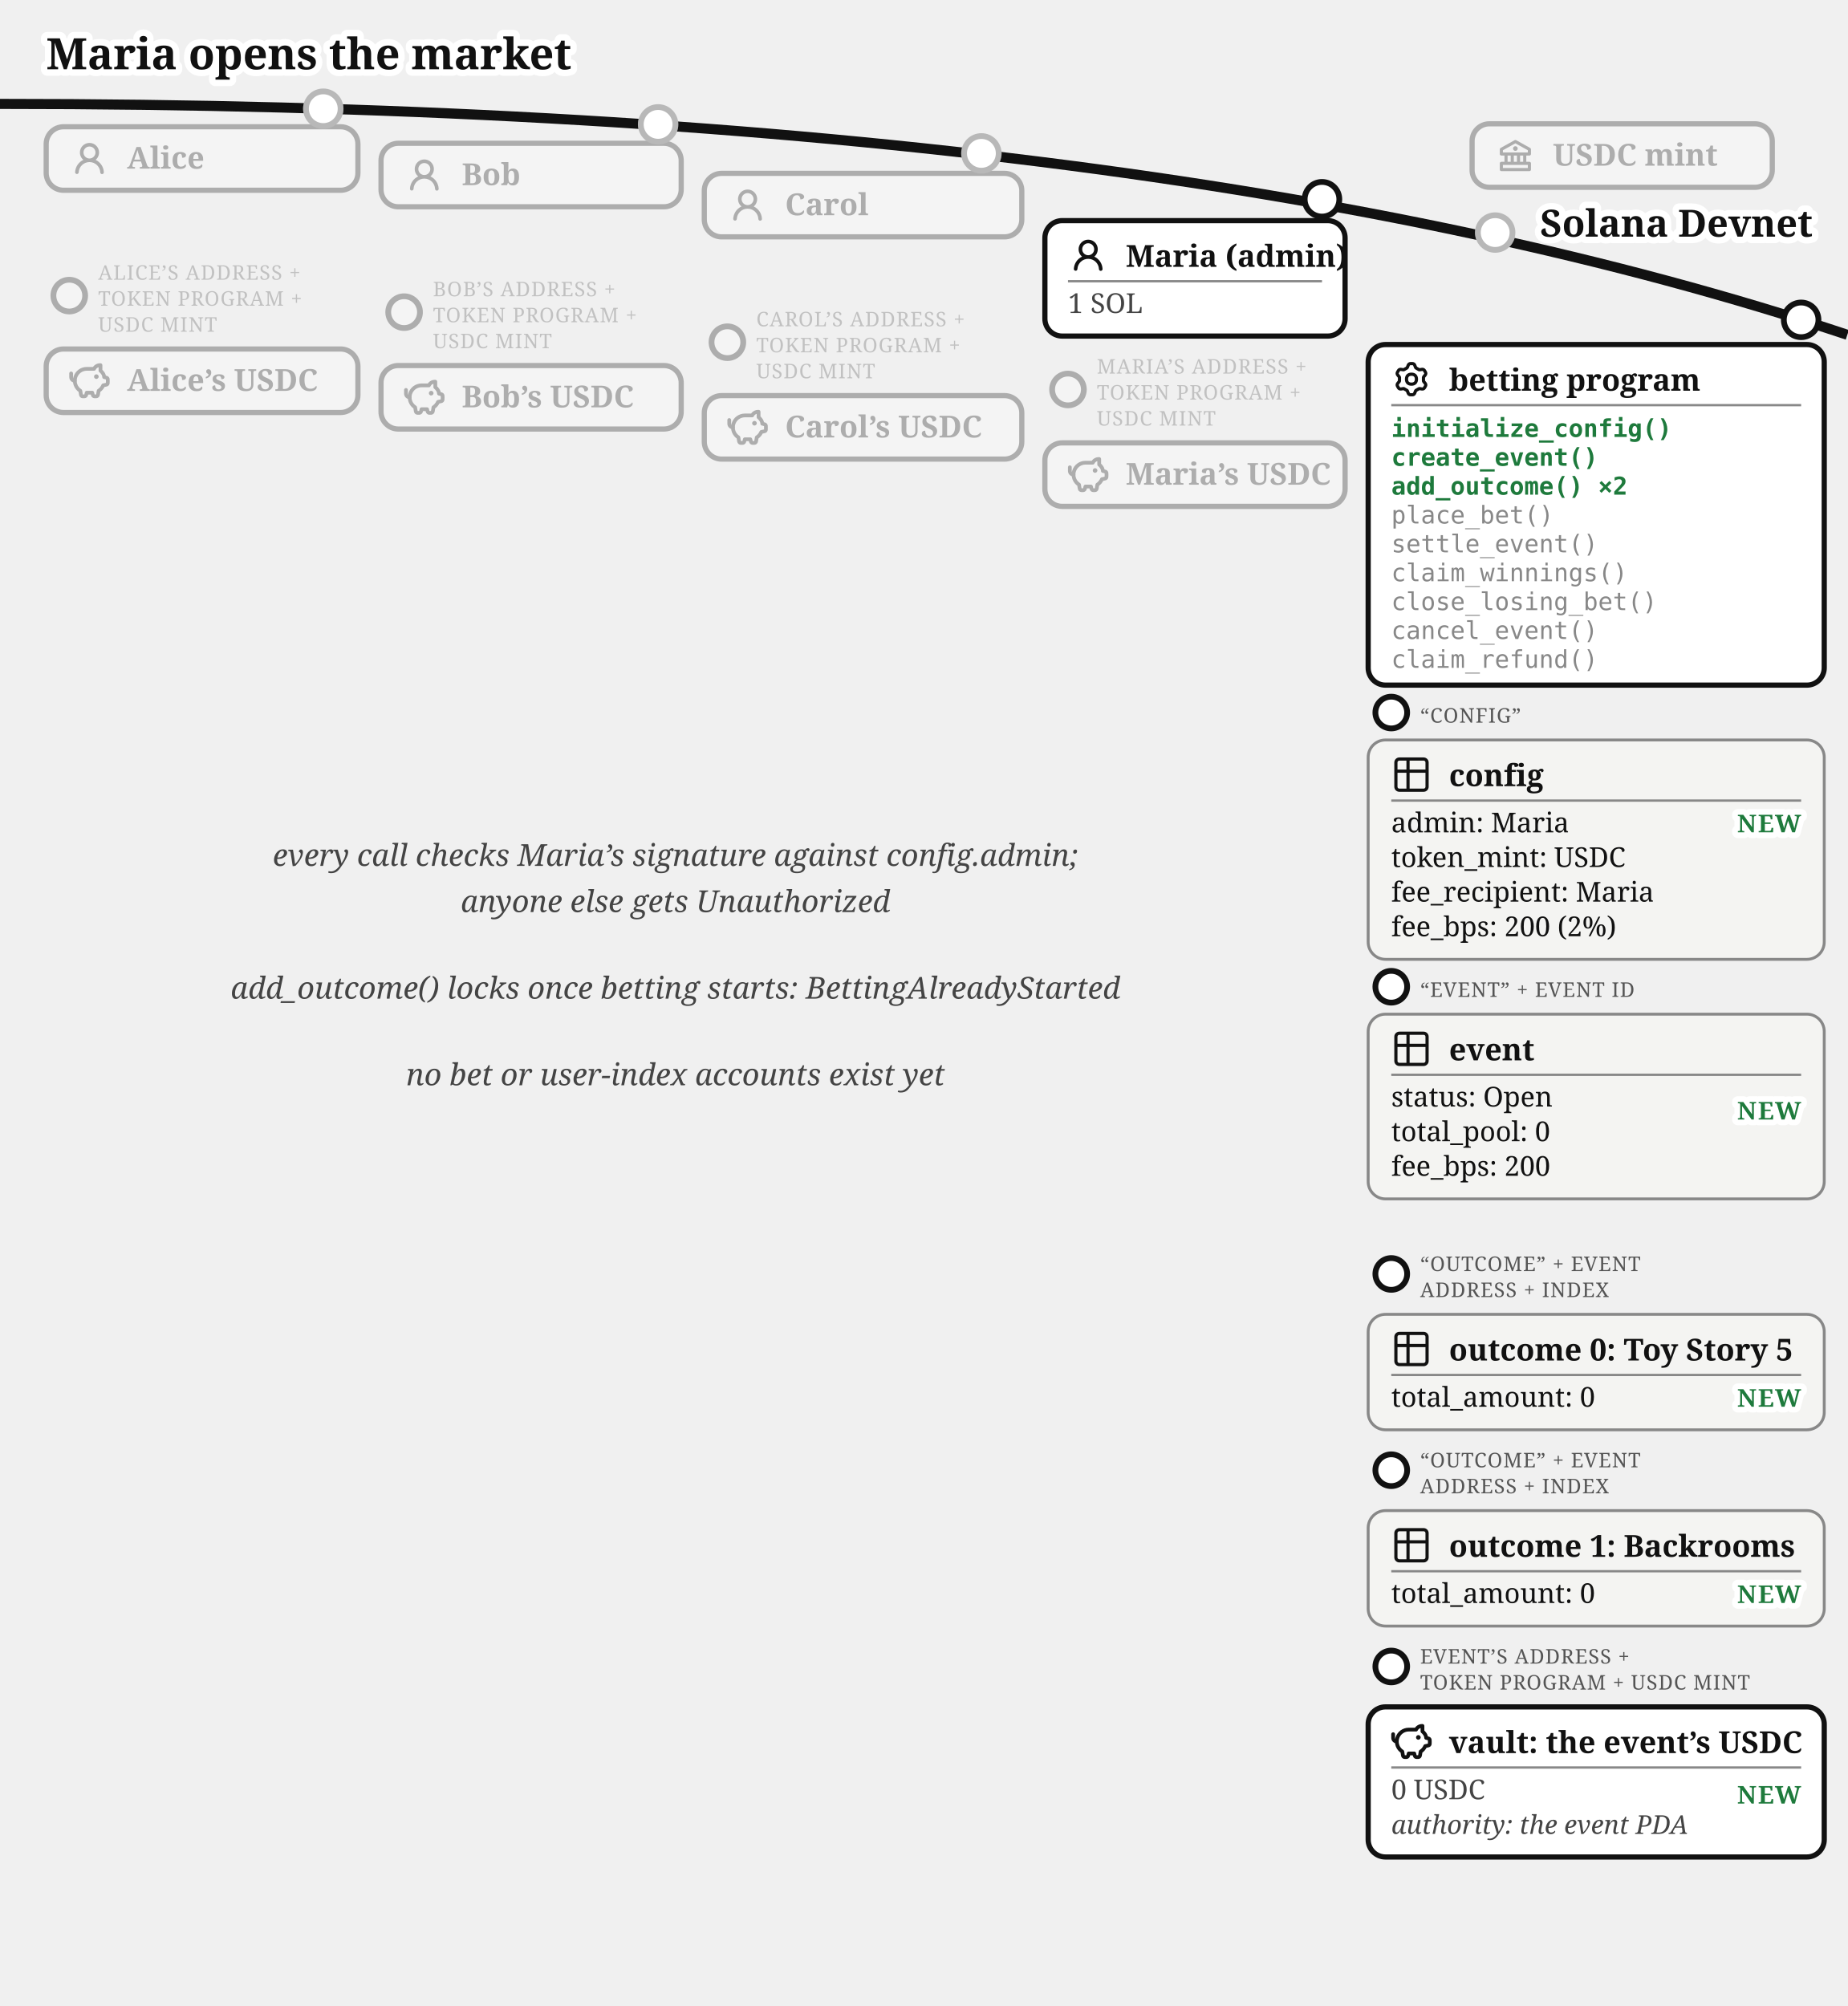
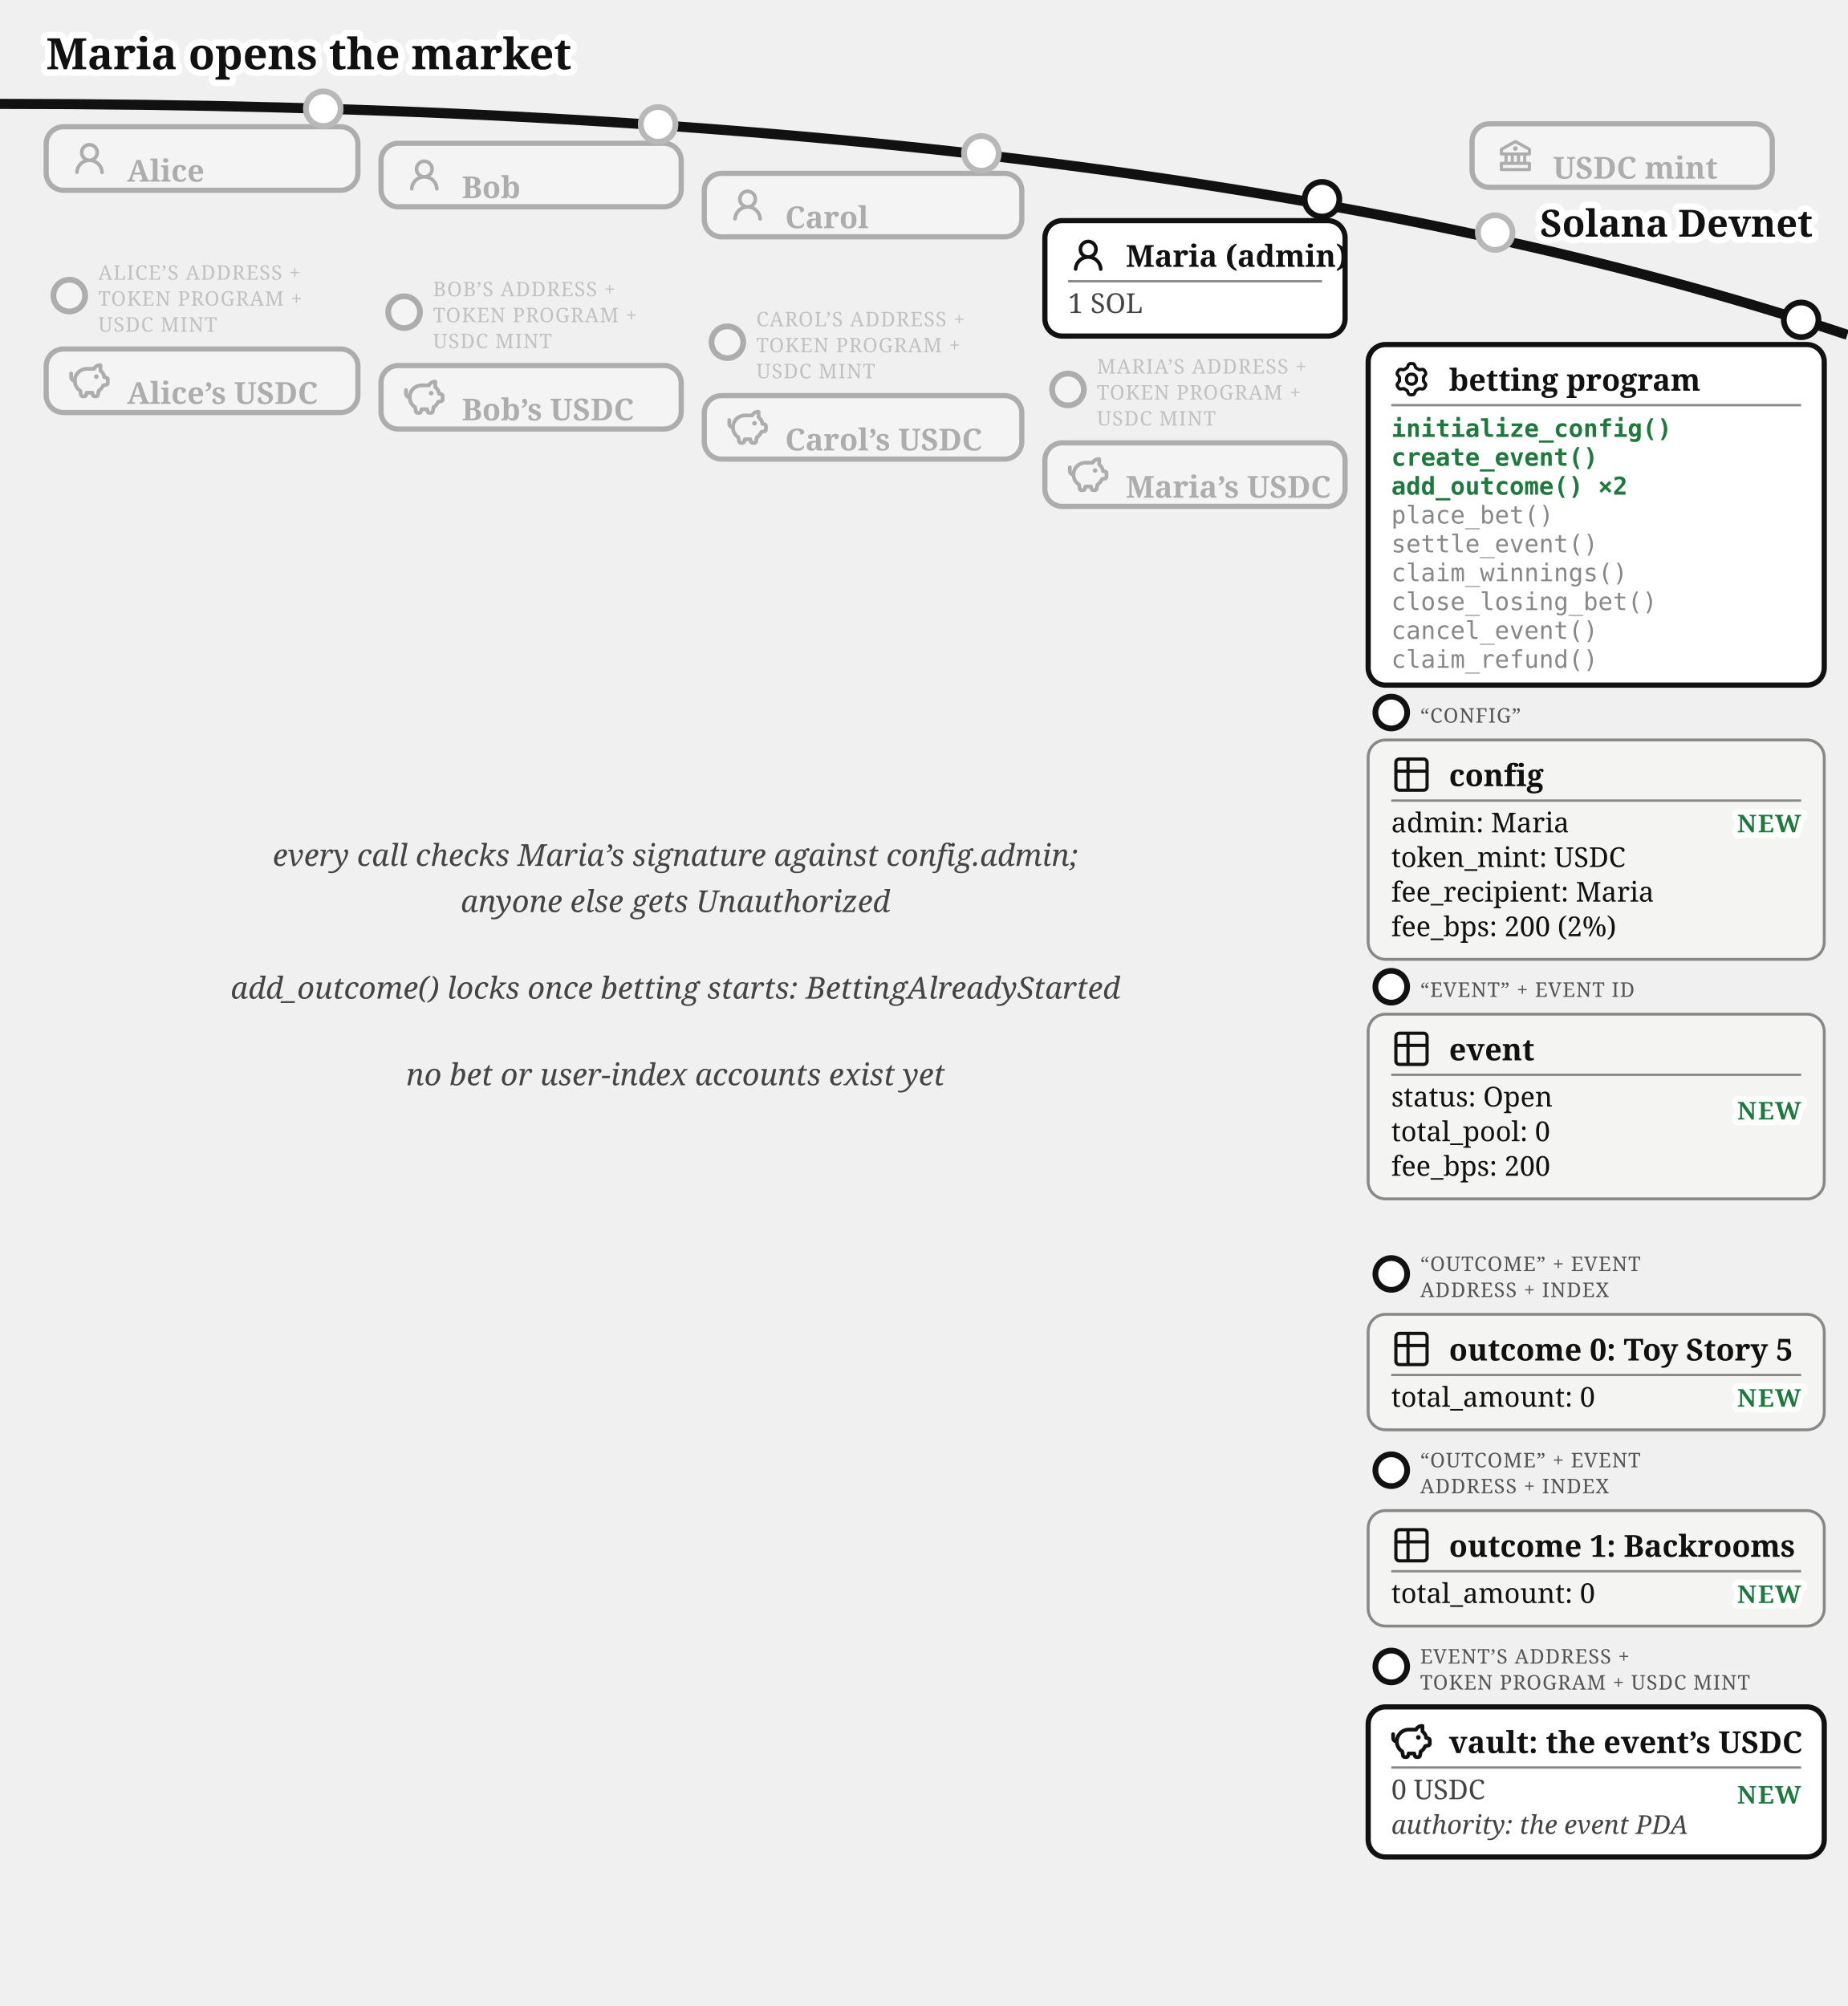
<svg xmlns="http://www.w3.org/2000/svg" viewBox="0 0 640 695" font-family="Gelasio, Georgia, serif" fill="#111">
  <text stroke="#fff" stroke-width="4.5" paint-order="stroke" stroke-linejoin="round" x="16" y="24" font-size="15" font-weight="bold">Maria opens the market</text>
  <path d="M 0,36 Q 400,36 640,116" fill="none" stroke="#111" stroke-width="3.5" />
  <text stroke="#fff" stroke-width="4.5" paint-order="stroke" stroke-linejoin="round" x="628" y="82" font-size="13" font-weight="bold" fill="#111" text-anchor="end">Solana Devnet</text>
  <circle cx="518" cy="80.573" r="7" fill="#fff" />
  <g opacity="0.3">
    <circle cx="518" cy="80.573" r="6" fill="#fff" stroke="#111" stroke-width="2" />
    <rect x="510" y="42.893" width="104" height="22" rx="6" fill="#fff" stroke="#111" stroke-width="1.8" />
    <g transform="translate(518,46.8932)">
      <g transform="translate(0.52,0.519) scale(0.54)" fill="#111">
        <path d="m21.49 7.13l-9-5a.99.99 0 0 0-.97 0l-9.01 5C2.19 7.31 2 7.64 2 8v3c0 .55.45 1 1 1h2v4H3c-.55 0-1 .45-1 1v4c0 .55.45 1 1 1h18c.55 0 1-.45 1-1v-4c0-.55-.45-1-1-1h-2v-4h2c.55 0 1-.45 1-1V8a1 1 0 0 0-.51-.87M7 12h2v4H7zm6 0v4h-2v-4zm7 6v2H4v-2zm-3-2h-2v-4h2zm3-6H4V8.59l8-4.44l8 4.44z" />
        <path d="M12 6a1.5 1.5 0 1 0 0 3a1.5 1.5 0 1 0 0-3" />
      </g>
    </g>
-     <text x="538" y="57.39" font-size="10.5" font-weight="bold">USDC mint</text>
+     <text x="538" y="61.89" font-size="10.5" font-weight="bold">USDC mint</text>
  </g>
  <circle cx="112" cy="37.663" r="7" fill="#fff" />
  <g opacity="0.3">
    <circle cx="112" cy="37.663" r="6" fill="#fff" stroke="#111" stroke-width="2" />
    <rect x="16" y="43.917" width="108" height="22" rx="6" fill="#fff" stroke="#111" stroke-width="1.8" />
    <g transform="translate(24,47.9168)">
      <g transform="translate(0.36,0.767) scale(0.8301)" fill="#111">
        <path d="M10.561 8.073a6 6 0 0 1 3.432 5.142a.75.75 0 1 1-1.498.07a4.5 4.5 0 0 0-8.99 0a.75.75 0 0 1-1.498-.07a6 6 0 0 1 3.431-5.142a3.999 3.999 0 1 1 5.123 0M10.5 5a2.5 2.5 0 1 0-5 0a2.5 2.5 0 0 0 5 0" />
      </g>
    </g>
-     <text x="44" y="58.42" font-size="10.5" font-weight="bold">Alice</text>
+     <text x="44" y="62.92" font-size="10.5" font-weight="bold">Alice</text>
  </g>
  <g opacity="0.3">
    <circle cx="24" cy="102.417" r="5.5" fill="#fff" stroke="#111" stroke-width="2" />
    <text x="34" y="96.917" font-size="7" letter-spacing="0.3" fill="#555">ALICE’S ADDRESS +</text>
    <text x="34" y="105.917" font-size="7" letter-spacing="0.3" fill="#555">TOKEN PROGRAM +</text>
    <text x="34" y="114.917" font-size="7" letter-spacing="0.3" fill="#555">USDC MINT</text>
    <rect x="16" y="120.917" width="108" height="22" rx="6" fill="#fff" stroke="#111" stroke-width="1.8" />
    <g transform="translate(24,124.917)">
      <g transform="translate(-0.624,-0.624) scale(0.6353)" fill="none" stroke="#111" stroke-linecap="round" stroke-linejoin="round" stroke-width="2.047">
        <path d="M14.5 5.5h-4A6.5 6.5 0 0 0 7 17.478l.288 1.738c.07.423.105.635.202.798a1 1 0 0 0 .49.416c.178.07.392.07.822.07c.397 0 .596 0 .764-.062a1 1 0 0 0 .479-.374c.1-.148.15-.34.246-.727l.209-.837h3l.21.837c.096.386.144.58.245.727a1 1 0 0 0 .479.374c.168.062.367.062.764.062c.43 0 .644 0 .821-.07a1 1 0 0 0 .49-.416c.098-.163.133-.375.203-.798L17 17.478a6.5 6.5 0 0 0 2.502-2.978l.89-.178c.77-.154 1.155-.231 1.381-.508c.227-.276.227-.669.227-1.453v-.3c0-.75 0-1.124-.212-1.396c-.212-.27-.575-.362-1.303-.544L20 10c0-1.5-1.167-2.833-2-3.5v-3h-.264c-1.37 0-2.623.774-3.236 2" />
        <path d="M15.875 9.75h-.125m.25 0a.25.25 0 1 1-.5 0a.25.25 0 0 1 .5 0M2 8v2a2 2 0 0 0 2 2" />
      </g>
    </g>
-     <text x="44" y="135.42" font-size="10.5" font-weight="bold">Alice’s USDC</text>
+     <text x="44" y="139.92" font-size="10.5" font-weight="bold">Alice’s USDC</text>
  </g>
  <circle cx="228" cy="43.091" r="7" fill="#fff" />
  <g opacity="0.3">
    <circle cx="228" cy="43.091" r="6" fill="#fff" stroke="#111" stroke-width="2" />
    <rect x="132" y="49.644" width="104" height="22" rx="6" fill="#fff" stroke="#111" stroke-width="1.8" />
    <g transform="translate(140,53.6439)">
      <g transform="translate(0.36,0.767) scale(0.8301)" fill="#111">
        <path d="M10.561 8.073a6 6 0 0 1 3.432 5.142a.75.75 0 1 1-1.498.07a4.5 4.5 0 0 0-8.99 0a.75.75 0 0 1-1.498-.07a6 6 0 0 1 3.431-5.142a3.999 3.999 0 1 1 5.123 0M10.5 5a2.5 2.5 0 1 0-5 0a2.5 2.5 0 0 0 5 0" />
      </g>
    </g>
-     <text x="160" y="64.14" font-size="10.5" font-weight="bold">Bob</text>
+     <text x="160" y="68.64" font-size="10.5" font-weight="bold">Bob</text>
  </g>
  <g opacity="0.3">
    <circle cx="140" cy="108.144" r="5.5" fill="#fff" stroke="#111" stroke-width="2" />
    <text x="150" y="102.644" font-size="7" letter-spacing="0.3" fill="#555">BOB’S ADDRESS +</text>
    <text x="150" y="111.644" font-size="7" letter-spacing="0.3" fill="#555">TOKEN PROGRAM +</text>
    <text x="150" y="120.644" font-size="7" letter-spacing="0.3" fill="#555">USDC MINT</text>
    <rect x="132" y="126.644" width="104" height="22" rx="6" fill="#fff" stroke="#111" stroke-width="1.8" />
    <g transform="translate(140,130.644)">
      <g transform="translate(-0.624,-0.624) scale(0.6353)" fill="none" stroke="#111" stroke-linecap="round" stroke-linejoin="round" stroke-width="2.047">
        <path d="M14.5 5.5h-4A6.5 6.5 0 0 0 7 17.478l.288 1.738c.07.423.105.635.202.798a1 1 0 0 0 .49.416c.178.07.392.07.822.07c.397 0 .596 0 .764-.062a1 1 0 0 0 .479-.374c.1-.148.15-.34.246-.727l.209-.837h3l.21.837c.096.386.144.58.245.727a1 1 0 0 0 .479.374c.168.062.367.062.764.062c.43 0 .644 0 .821-.07a1 1 0 0 0 .49-.416c.098-.163.133-.375.203-.798L17 17.478a6.5 6.5 0 0 0 2.502-2.978l.89-.178c.77-.154 1.155-.231 1.381-.508c.227-.276.227-.669.227-1.453v-.3c0-.75 0-1.124-.212-1.396c-.212-.27-.575-.362-1.303-.544L20 10c0-1.5-1.167-2.833-2-3.5v-3h-.264c-1.37 0-2.623.774-3.236 2" />
        <path d="M15.875 9.75h-.125m.25 0a.25.25 0 1 1-.5 0a.25.25 0 0 1 .5 0M2 8v2a2 2 0 0 0 2 2" />
      </g>
    </g>
-     <text x="160" y="141.14" font-size="10.5" font-weight="bold">Bob’s USDC</text>
+     <text x="160" y="145.64" font-size="10.5" font-weight="bold">Bob’s USDC</text>
  </g>
  <circle cx="340" cy="53.138" r="7" fill="#fff" />
  <g opacity="0.3">
    <circle cx="340" cy="53.138" r="6" fill="#fff" stroke="#111" stroke-width="2" />
    <rect x="244" y="60.062" width="110" height="22" rx="6" fill="#fff" stroke="#111" stroke-width="1.8" />
    <g transform="translate(252,64.0617)">
      <g transform="translate(0.36,0.767) scale(0.8301)" fill="#111">
        <path d="M10.561 8.073a6 6 0 0 1 3.432 5.142a.75.75 0 1 1-1.498.07a4.5 4.5 0 0 0-8.99 0a.75.75 0 0 1-1.498-.07a6 6 0 0 1 3.431-5.142a3.999 3.999 0 1 1 5.123 0M10.5 5a2.5 2.5 0 1 0-5 0a2.5 2.5 0 0 0 5 0" />
      </g>
    </g>
-     <text x="272" y="74.56" font-size="10.5" font-weight="bold">Carol</text>
+     <text x="272" y="79.06" font-size="10.5" font-weight="bold">Carol</text>
  </g>
  <g opacity="0.3">
    <circle cx="252" cy="118.562" r="5.5" fill="#fff" stroke="#111" stroke-width="2" />
    <text x="262" y="113.062" font-size="7" letter-spacing="0.3" fill="#555">CAROL’S ADDRESS +</text>
    <text x="262" y="122.062" font-size="7" letter-spacing="0.3" fill="#555">TOKEN PROGRAM +</text>
    <text x="262" y="131.062" font-size="7" letter-spacing="0.3" fill="#555">USDC MINT</text>
    <rect x="244" y="137.062" width="110" height="22" rx="6" fill="#fff" stroke="#111" stroke-width="1.8" />
    <g transform="translate(252,141.062)">
      <g transform="translate(-0.624,-0.624) scale(0.6353)" fill="none" stroke="#111" stroke-linecap="round" stroke-linejoin="round" stroke-width="2.047">
        <path d="M14.5 5.5h-4A6.5 6.5 0 0 0 7 17.478l.288 1.738c.07.423.105.635.202.798a1 1 0 0 0 .49.416c.178.07.392.07.822.07c.397 0 .596 0 .764-.062a1 1 0 0 0 .479-.374c.1-.148.15-.34.246-.727l.209-.837h3l.21.837c.096.386.144.58.245.727a1 1 0 0 0 .479.374c.168.062.367.062.764.062c.43 0 .644 0 .821-.07a1 1 0 0 0 .49-.416c.098-.163.133-.375.203-.798L17 17.478a6.5 6.5 0 0 0 2.502-2.978l.89-.178c.77-.154 1.155-.231 1.381-.508c.227-.276.227-.669.227-1.453v-.3c0-.75 0-1.124-.212-1.396c-.212-.27-.575-.362-1.303-.544L20 10c0-1.5-1.167-2.833-2-3.5v-3h-.264c-1.37 0-2.623.774-3.236 2" />
        <path d="M15.875 9.75h-.125m.25 0a.25.25 0 1 1-.5 0a.25.25 0 0 1 .5 0M2 8v2a2 2 0 0 0 2 2" />
      </g>
    </g>
-     <text x="272" y="151.56" font-size="10.5" font-weight="bold">Carol’s USDC</text>
+     <text x="272" y="156.06" font-size="10.5" font-weight="bold">Carol’s USDC</text>
  </g>
  <g>
    <circle cx="458" cy="69.033" r="6" fill="#fff" stroke="#111" stroke-width="2" />
    <rect x="362" y="76.436" width="104" height="40" rx="6" fill="#fff" stroke="#111" stroke-width="1.8" />
    <g transform="translate(370,81.4364)">
      <g transform="translate(0.36,0.767) scale(0.8301)" fill="#111">
        <path d="M10.561 8.073a6 6 0 0 1 3.432 5.142a.75.75 0 1 1-1.498.07a4.5 4.5 0 0 0-8.99 0a.75.75 0 0 1-1.498-.07a6 6 0 0 1 3.431-5.142a3.999 3.999 0 1 1 5.123 0M10.5 5a2.5 2.5 0 1 0-5 0a2.5 2.5 0 0 0 5 0" />
      </g>
    </g>
    <text x="390" y="92.436" font-size="10.5" font-weight="bold">Maria (admin)</text>
    <line x1="370" y1="97.436" x2="458" y2="97.436" stroke="#888" stroke-width="0.8" />
    <text x="370" y="108.436" font-size="9.5" fill="#444">1 SOL</text>
  </g>
  <g opacity="0.3">
    <circle cx="370" cy="134.936" r="5.5" fill="#fff" stroke="#111" stroke-width="2" />
    <text x="380" y="129.436" font-size="7" letter-spacing="0.3" fill="#555">MARIA’S ADDRESS +</text>
    <text x="380" y="138.436" font-size="7" letter-spacing="0.3" fill="#555">TOKEN PROGRAM +</text>
    <text x="380" y="147.436" font-size="7" letter-spacing="0.3" fill="#555">USDC MINT</text>
    <rect x="362" y="153.436" width="104" height="22" rx="6" fill="#fff" stroke="#111" stroke-width="1.8" />
    <g transform="translate(370,157.436)">
      <g transform="translate(-0.624,-0.624) scale(0.6353)" fill="none" stroke="#111" stroke-linecap="round" stroke-linejoin="round" stroke-width="2.047">
        <path d="M14.5 5.5h-4A6.5 6.5 0 0 0 7 17.478l.288 1.738c.07.423.105.635.202.798a1 1 0 0 0 .49.416c.178.07.392.07.822.07c.397 0 .596 0 .764-.062a1 1 0 0 0 .479-.374c.1-.148.15-.34.246-.727l.209-.837h3l.21.837c.096.386.144.58.245.727a1 1 0 0 0 .479.374c.168.062.367.062.764.062c.43 0 .644 0 .821-.07a1 1 0 0 0 .49-.416c.098-.163.133-.375.203-.798L17 17.478a6.5 6.5 0 0 0 2.502-2.978l.89-.178c.77-.154 1.155-.231 1.381-.508c.227-.276.227-.669.227-1.453v-.3c0-.75 0-1.124-.212-1.396c-.212-.27-.575-.362-1.303-.544L20 10c0-1.5-1.167-2.833-2-3.5v-3h-.264c-1.37 0-2.623.774-3.236 2" />
        <path d="M15.875 9.75h-.125m.25 0a.25.25 0 1 1-.5 0a.25.25 0 0 1 .5 0M2 8v2a2 2 0 0 0 2 2" />
      </g>
    </g>
-     <text x="390" y="167.94" font-size="10.5" font-weight="bold">Maria’s USDC</text>
+     <text x="390" y="172.44" font-size="10.5" font-weight="bold">Maria’s USDC</text>
  </g>
  <g>
    <circle cx="624" cy="110.812" r="6" fill="#fff" stroke="#111" stroke-width="2" />
    <rect x="474" y="119.37" width="158" height="118" rx="6" fill="#fff" stroke="#111" stroke-width="1.8" />
    <g transform="translate(482,124.37)">
      <g transform="translate(0.951,0.952) scale(0.864)" fill="none" stroke="#111" stroke-linecap="round" stroke-linejoin="round" stroke-width="1.28">
        <path d="M11.808 7.727c0 .05.017.1.048.14l.667.84a.96.96 0 0 1 .082 1.08l-.392.676a.96.96 0 0 1-.975.47l-1.063-.16a.23.23 0 0 0-.145.027l-1.26.727a.23.23 0 0 0-.096.112l-.392 1a.96.96 0 0 1-.893.611h-.782a.96.96 0 0 1-.893-.61l-.392-1a.23.23 0 0 0-.096-.113L3.967 10.8a.23.23 0 0 0-.145-.028l-1.063.162a.96.96 0 0 1-.976-.47l-.39-.677a.96.96 0 0 1 .08-1.08l.67-.84a.22.22 0 0 0 .05-.14V6.273c0-.05-.018-.1-.05-.14l-.67-.84a.96.96 0 0 1-.08-1.08l.39-.676a.96.96 0 0 1 .976-.47l1.06.16a.23.23 0 0 0 .145-.027l1.262-.73a.23.23 0 0 0 .096-.113l.394-.996A.96.96 0 0 1 6.61.75h.784a.96.96 0 0 1 .893.61l.392.997q.028.075.096.116l1.26.727a.23.23 0 0 0 .145.028l1.062-.162a.96.96 0 0 1 .976.47l.391.677a.96.96 0 0 1-.081 1.08l-.67.84a.22.22 0 0 0-.049.14v1.454Z" />
        <path d="M7 8.996c1.277 0 1.996-.719 1.996-1.996S8.277 5.004 7 5.004S5.004 5.723 5.004 7S5.723 8.996 7 8.996" />
      </g>
    </g>
    <text x="502" y="135.37" font-size="10.5" font-weight="bold">betting program</text>
    <line x1="482" y1="140.37" x2="624" y2="140.37" stroke="#888" stroke-width="0.8" />
    <text x="482" y="151.37" font-size="8.5" font-family="'DejaVu Sans Mono', Menlo, monospace" font-weight="bold" fill="#1e7a3c">initialize_config()</text>
    <text x="482" y="161.37" font-size="8.5" font-family="'DejaVu Sans Mono', Menlo, monospace" font-weight="bold" fill="#1e7a3c">create_event()</text>
    <text x="482" y="171.37" font-size="8.5" font-family="'DejaVu Sans Mono', Menlo, monospace" font-weight="bold" fill="#1e7a3c">add_outcome() ×2</text>
    <text x="482" y="181.37" font-size="8.5" font-family="'DejaVu Sans Mono', Menlo, monospace" fill="#888">place_bet()</text>
    <text x="482" y="191.37" font-size="8.5" font-family="'DejaVu Sans Mono', Menlo, monospace" fill="#888">settle_event()</text>
    <text x="482" y="201.37" font-size="8.5" font-family="'DejaVu Sans Mono', Menlo, monospace" fill="#888">claim_winnings()</text>
    <text x="482" y="211.37" font-size="8.5" font-family="'DejaVu Sans Mono', Menlo, monospace" fill="#888">close_losing_bet()</text>
    <text x="482" y="221.37" font-size="8.5" font-family="'DejaVu Sans Mono', Menlo, monospace" fill="#888">cancel_event()</text>
    <text x="482" y="231.37" font-size="8.5" font-family="'DejaVu Sans Mono', Menlo, monospace" fill="#888">claim_refund()</text>
  </g>
  <g>
    <circle cx="482" cy="246.87" r="5.5" fill="#fff" stroke="#111" stroke-width="2" />
    <text x="492" y="250.37" font-size="7" letter-spacing="0.3" fill="#555">“CONFIG”</text>
    <rect x="474" y="256.37" width="158" height="76" rx="6" fill="#f4f4f2" stroke="#888" />
    <g transform="translate(482,261.37)">
      <g transform="translate(-0.195,-0.195) scale(0.6)" fill="none" stroke="#111" stroke-linecap="round" stroke-linejoin="round" stroke-width="1.843">
        <path d="M3 5a2 2 0 0 1 2-2h14a2 2 0 0 1 2 2v14a2 2 0 0 1-2 2H5a2 2 0 0 1-2-2zm0 5h18M10 3v18" />
      </g>
    </g>
    <text x="502" y="272.37" font-size="10.5" font-weight="bold">config</text>
    <line x1="482" y1="277.37" x2="624" y2="277.37" stroke="#888" stroke-width="0.8" />
    <text x="482" y="288.37" font-size="9.5">admin: Maria</text>
    <text x="482" y="300.37" font-size="9.5">token_mint: USDC</text>
    <text x="482" y="312.37" font-size="9.5">fee_recipient: Maria</text>
    <text x="482" y="324.37" font-size="9.5">fee_bps: 200 (2%)</text>
    <text stroke="#fff" stroke-width="4" paint-order="stroke" stroke-linejoin="round" x="624" y="288.37" font-size="8.5" font-weight="bold" letter-spacing="0.5" fill="#1e7a3c" text-anchor="end">NEW</text>
  </g>
  <g>
    <circle cx="482" cy="341.87" r="5.5" fill="#fff" stroke="#111" stroke-width="2" />
    <text x="492" y="345.37" font-size="7" letter-spacing="0.3" fill="#555">“EVENT” + EVENT ID</text>
    <rect x="474" y="351.37" width="158" height="64" rx="6" fill="#f4f4f2" stroke="#888" />
    <g transform="translate(482,356.37)">
      <g transform="translate(-0.195,-0.195) scale(0.6)" fill="none" stroke="#111" stroke-linecap="round" stroke-linejoin="round" stroke-width="1.843">
        <path d="M3 5a2 2 0 0 1 2-2h14a2 2 0 0 1 2 2v14a2 2 0 0 1-2 2H5a2 2 0 0 1-2-2zm0 5h18M10 3v18" />
      </g>
    </g>
    <text x="502" y="367.37" font-size="10.5" font-weight="bold">event</text>
    <line x1="482" y1="372.37" x2="624" y2="372.37" stroke="#888" stroke-width="0.8" />
    <text x="482" y="383.37" font-size="9.5">status: Open</text>
    <text x="482" y="395.37" font-size="9.5">total_pool: 0</text>
    <text x="482" y="407.37" font-size="9.5">fee_bps: 200</text>
    <text stroke="#fff" stroke-width="4" paint-order="stroke" stroke-linejoin="round" x="624" y="387.87" font-size="8.5" font-weight="bold" letter-spacing="0.5" fill="#1e7a3c" text-anchor="end">NEW</text>
  </g>
  <g>
    <circle cx="482" cy="441.37" r="5.5" fill="#fff" stroke="#111" stroke-width="2" />
    <text x="492" y="440.37" font-size="7" letter-spacing="0.3" fill="#555">“OUTCOME” + EVENT</text>
    <text x="492" y="449.37" font-size="7" letter-spacing="0.3" fill="#555">ADDRESS + INDEX</text>
    <rect x="474" y="455.37" width="158" height="40" rx="6" fill="#f4f4f2" stroke="#888" />
    <g transform="translate(482,460.37)">
      <g transform="translate(-0.195,-0.195) scale(0.6)" fill="none" stroke="#111" stroke-linecap="round" stroke-linejoin="round" stroke-width="1.843">
        <path d="M3 5a2 2 0 0 1 2-2h14a2 2 0 0 1 2 2v14a2 2 0 0 1-2 2H5a2 2 0 0 1-2-2zm0 5h18M10 3v18" />
      </g>
    </g>
    <text x="502" y="471.37" font-size="10.5" font-weight="bold">outcome 0: Toy Story 5</text>
    <line x1="482" y1="476.37" x2="624" y2="476.37" stroke="#888" stroke-width="0.8" />
    <text x="482" y="487.37" font-size="9.5">total_amount: 0</text>
    <text stroke="#fff" stroke-width="4" paint-order="stroke" stroke-linejoin="round" x="624" y="487.37" font-size="8.5" font-weight="bold" letter-spacing="0.5" fill="#1e7a3c" text-anchor="end">NEW</text>
  </g>
  <g>
    <circle cx="482" cy="509.37" r="5.5" fill="#fff" stroke="#111" stroke-width="2" />
    <text x="492" y="508.37" font-size="7" letter-spacing="0.3" fill="#555">“OUTCOME” + EVENT</text>
    <text x="492" y="517.37" font-size="7" letter-spacing="0.3" fill="#555">ADDRESS + INDEX</text>
    <rect x="474" y="523.37" width="158" height="40" rx="6" fill="#f4f4f2" stroke="#888" />
    <g transform="translate(482,528.37)">
      <g transform="translate(-0.195,-0.195) scale(0.6)" fill="none" stroke="#111" stroke-linecap="round" stroke-linejoin="round" stroke-width="1.843">
        <path d="M3 5a2 2 0 0 1 2-2h14a2 2 0 0 1 2 2v14a2 2 0 0 1-2 2H5a2 2 0 0 1-2-2zm0 5h18M10 3v18" />
      </g>
    </g>
    <text x="502" y="539.37" font-size="10.5" font-weight="bold">outcome 1: Backrooms</text>
    <line x1="482" y1="544.37" x2="624" y2="544.37" stroke="#888" stroke-width="0.8" />
    <text x="482" y="555.37" font-size="9.5">total_amount: 0</text>
    <text stroke="#fff" stroke-width="4" paint-order="stroke" stroke-linejoin="round" x="624" y="555.37" font-size="8.5" font-weight="bold" letter-spacing="0.5" fill="#1e7a3c" text-anchor="end">NEW</text>
  </g>
  <g>
    <circle cx="482" cy="577.37" r="5.5" fill="#fff" stroke="#111" stroke-width="2" />
    <text x="492" y="576.37" font-size="7" letter-spacing="0.3" fill="#555">EVENT’S ADDRESS +</text>
    <text x="492" y="585.37" font-size="7" letter-spacing="0.3" fill="#555">TOKEN PROGRAM + USDC MINT</text>
    <rect x="474" y="591.37" width="158" height="52" rx="6" fill="#fff" stroke="#111" stroke-width="1.8" />
    <g transform="translate(482,596.37)">
      <g transform="translate(-0.624,-0.624) scale(0.6353)" fill="none" stroke="#111" stroke-linecap="round" stroke-linejoin="round" stroke-width="2.047">
        <path d="M14.5 5.5h-4A6.5 6.5 0 0 0 7 17.478l.288 1.738c.07.423.105.635.202.798a1 1 0 0 0 .49.416c.178.07.392.07.822.07c.397 0 .596 0 .764-.062a1 1 0 0 0 .479-.374c.1-.148.15-.34.246-.727l.209-.837h3l.21.837c.096.386.144.58.245.727a1 1 0 0 0 .479.374c.168.062.367.062.764.062c.43 0 .644 0 .821-.07a1 1 0 0 0 .49-.416c.098-.163.133-.375.203-.798L17 17.478a6.5 6.5 0 0 0 2.502-2.978l.89-.178c.77-.154 1.155-.231 1.381-.508c.227-.276.227-.669.227-1.453v-.3c0-.75 0-1.124-.212-1.396c-.212-.27-.575-.362-1.303-.544L20 10c0-1.5-1.167-2.833-2-3.5v-3h-.264c-1.37 0-2.623.774-3.236 2" />
        <path d="M15.875 9.75h-.125m.25 0a.25.25 0 1 1-.5 0a.25.25 0 0 1 .5 0M2 8v2a2 2 0 0 0 2 2" />
      </g>
    </g>
    <text x="502" y="607.37" font-size="10.5" font-weight="bold">vault: the event’s USDC</text>
    <line x1="482" y1="612.37" x2="624" y2="612.37" stroke="#888" stroke-width="0.8" />
    <text x="482" y="623.37" font-size="9.5" fill="#444">0 USDC</text>
    <text x="482" y="635.37" font-size="9" font-style="italic" fill="#444">authority: the event PDA</text>
    <text stroke="#fff" stroke-width="4" paint-order="stroke" stroke-linejoin="round" x="624" y="624.87" font-size="8.5" font-weight="bold" letter-spacing="0.5" fill="#1e7a3c" text-anchor="end">NEW</text>
  </g>
  <text x="234" y="300" font-size="10.5" fill="#444" font-style="italic" text-anchor="middle">every call checks Maria’s signature against config.admin;</text>
  <text x="234" y="316" font-size="10.5" fill="#444" font-style="italic" text-anchor="middle">anyone else gets Unauthorized</text>
  <text x="234" y="346" font-size="10.5" fill="#444" font-style="italic" text-anchor="middle">add_outcome() locks once betting starts: BettingAlreadyStarted</text>
  <text x="234" y="376" font-size="10.5" fill="#444" font-style="italic" text-anchor="middle">no bet or user-index accounts exist yet</text>
</svg>
